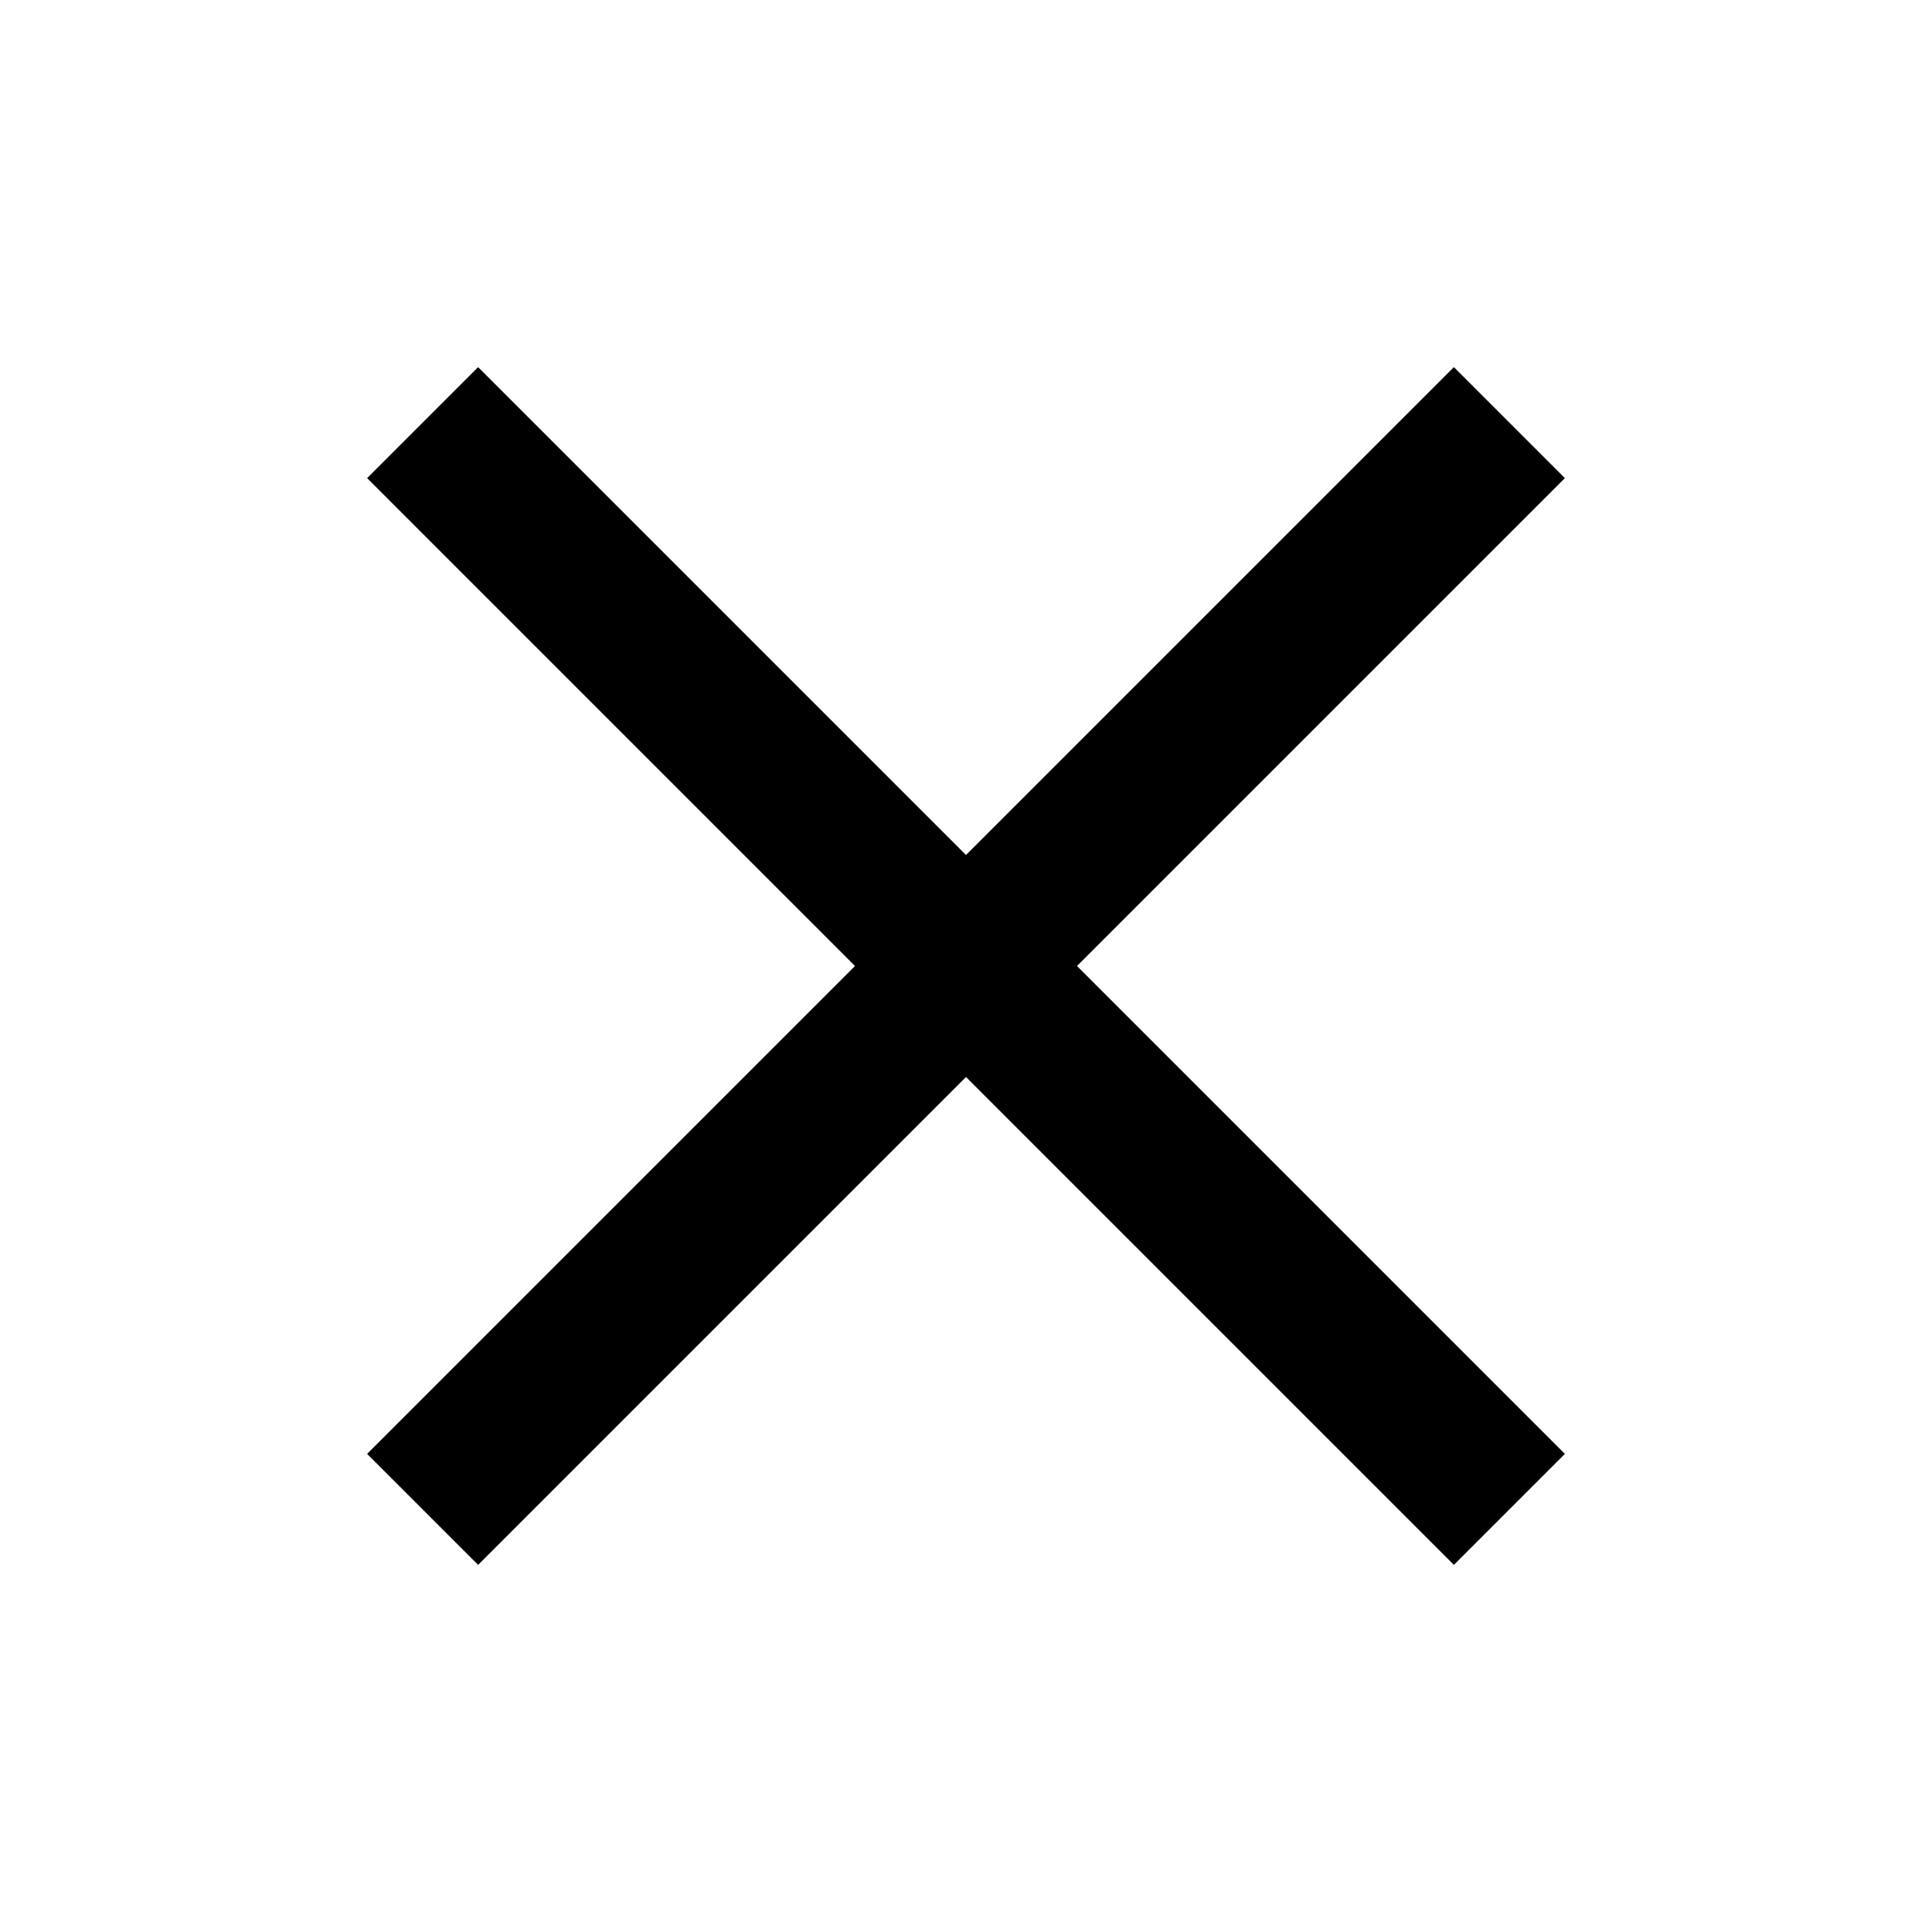
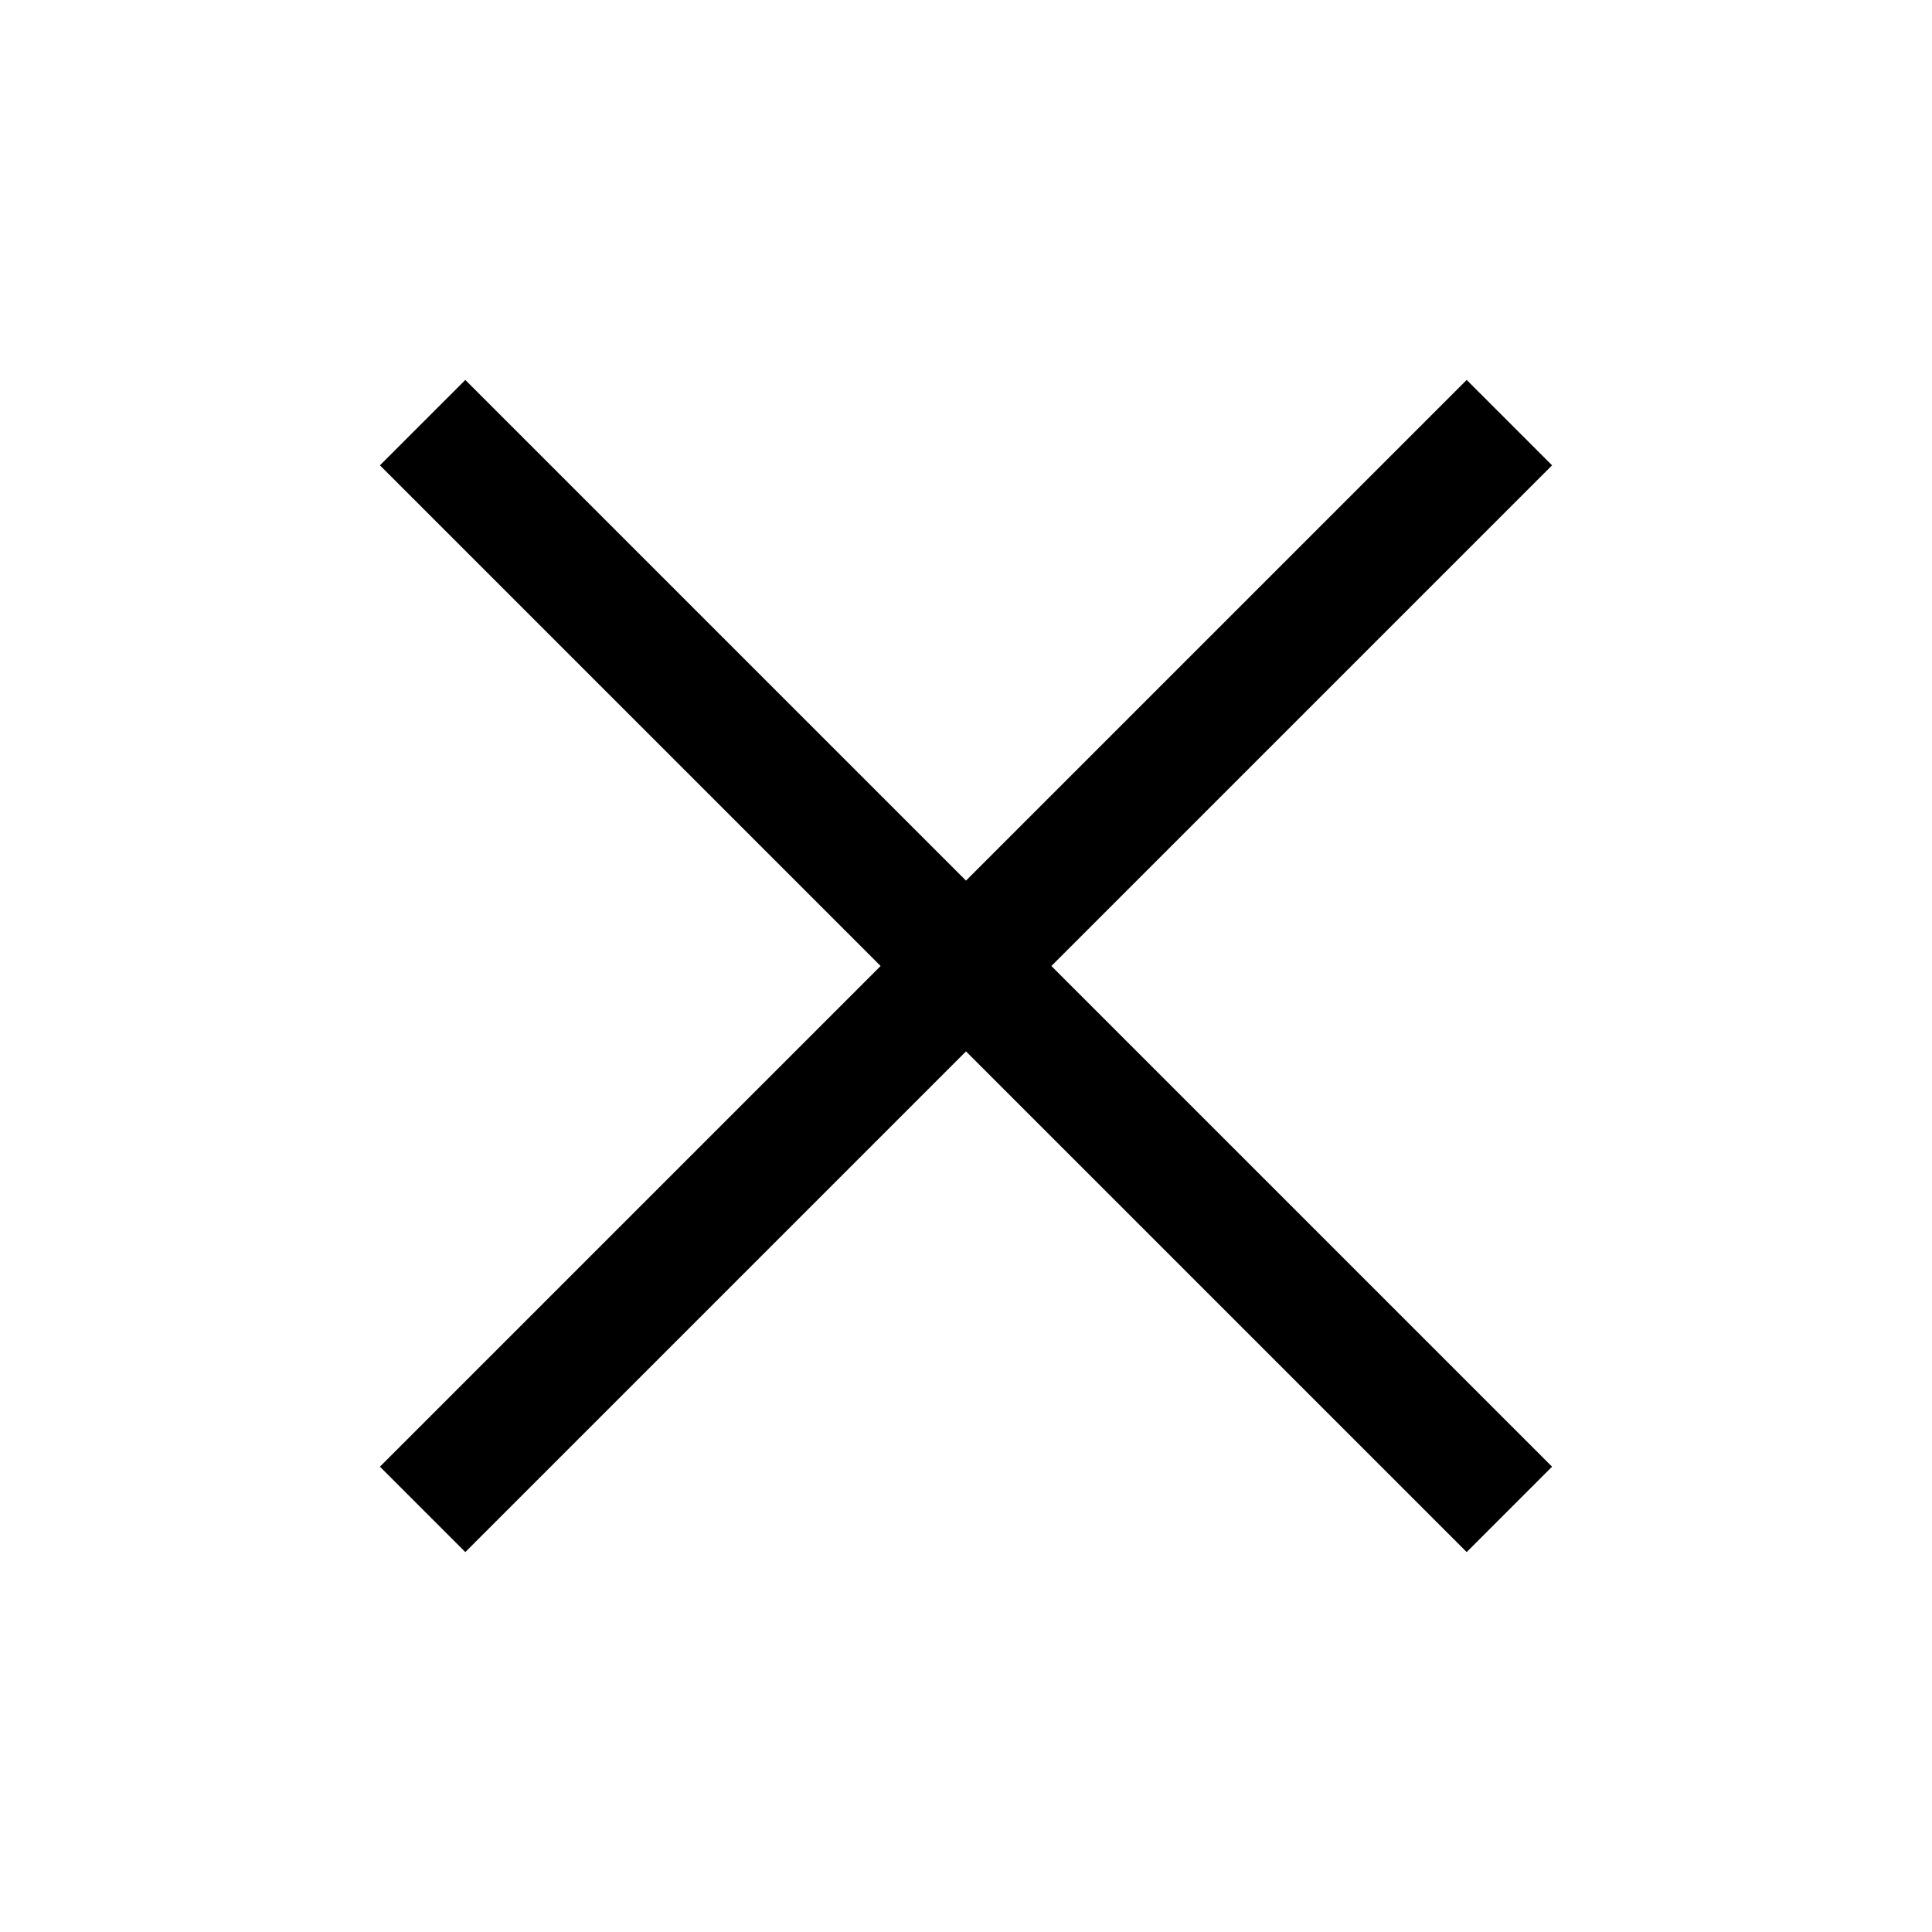
- <svg xmlns="http://www.w3.org/2000/svg" width="16" height="16" viewBox="0 0 16 16" fill="none" stroke="currentColor" stroke-width="1.3">
+ <svg xmlns="http://www.w3.org/2000/svg" width="16" height="16" viewBox="0 0 16 16" fill="none" stroke="currentColor" stroke-width="1">
  <path d="m3.5 3.5 9 9m0-9-9 9" />
</svg>
